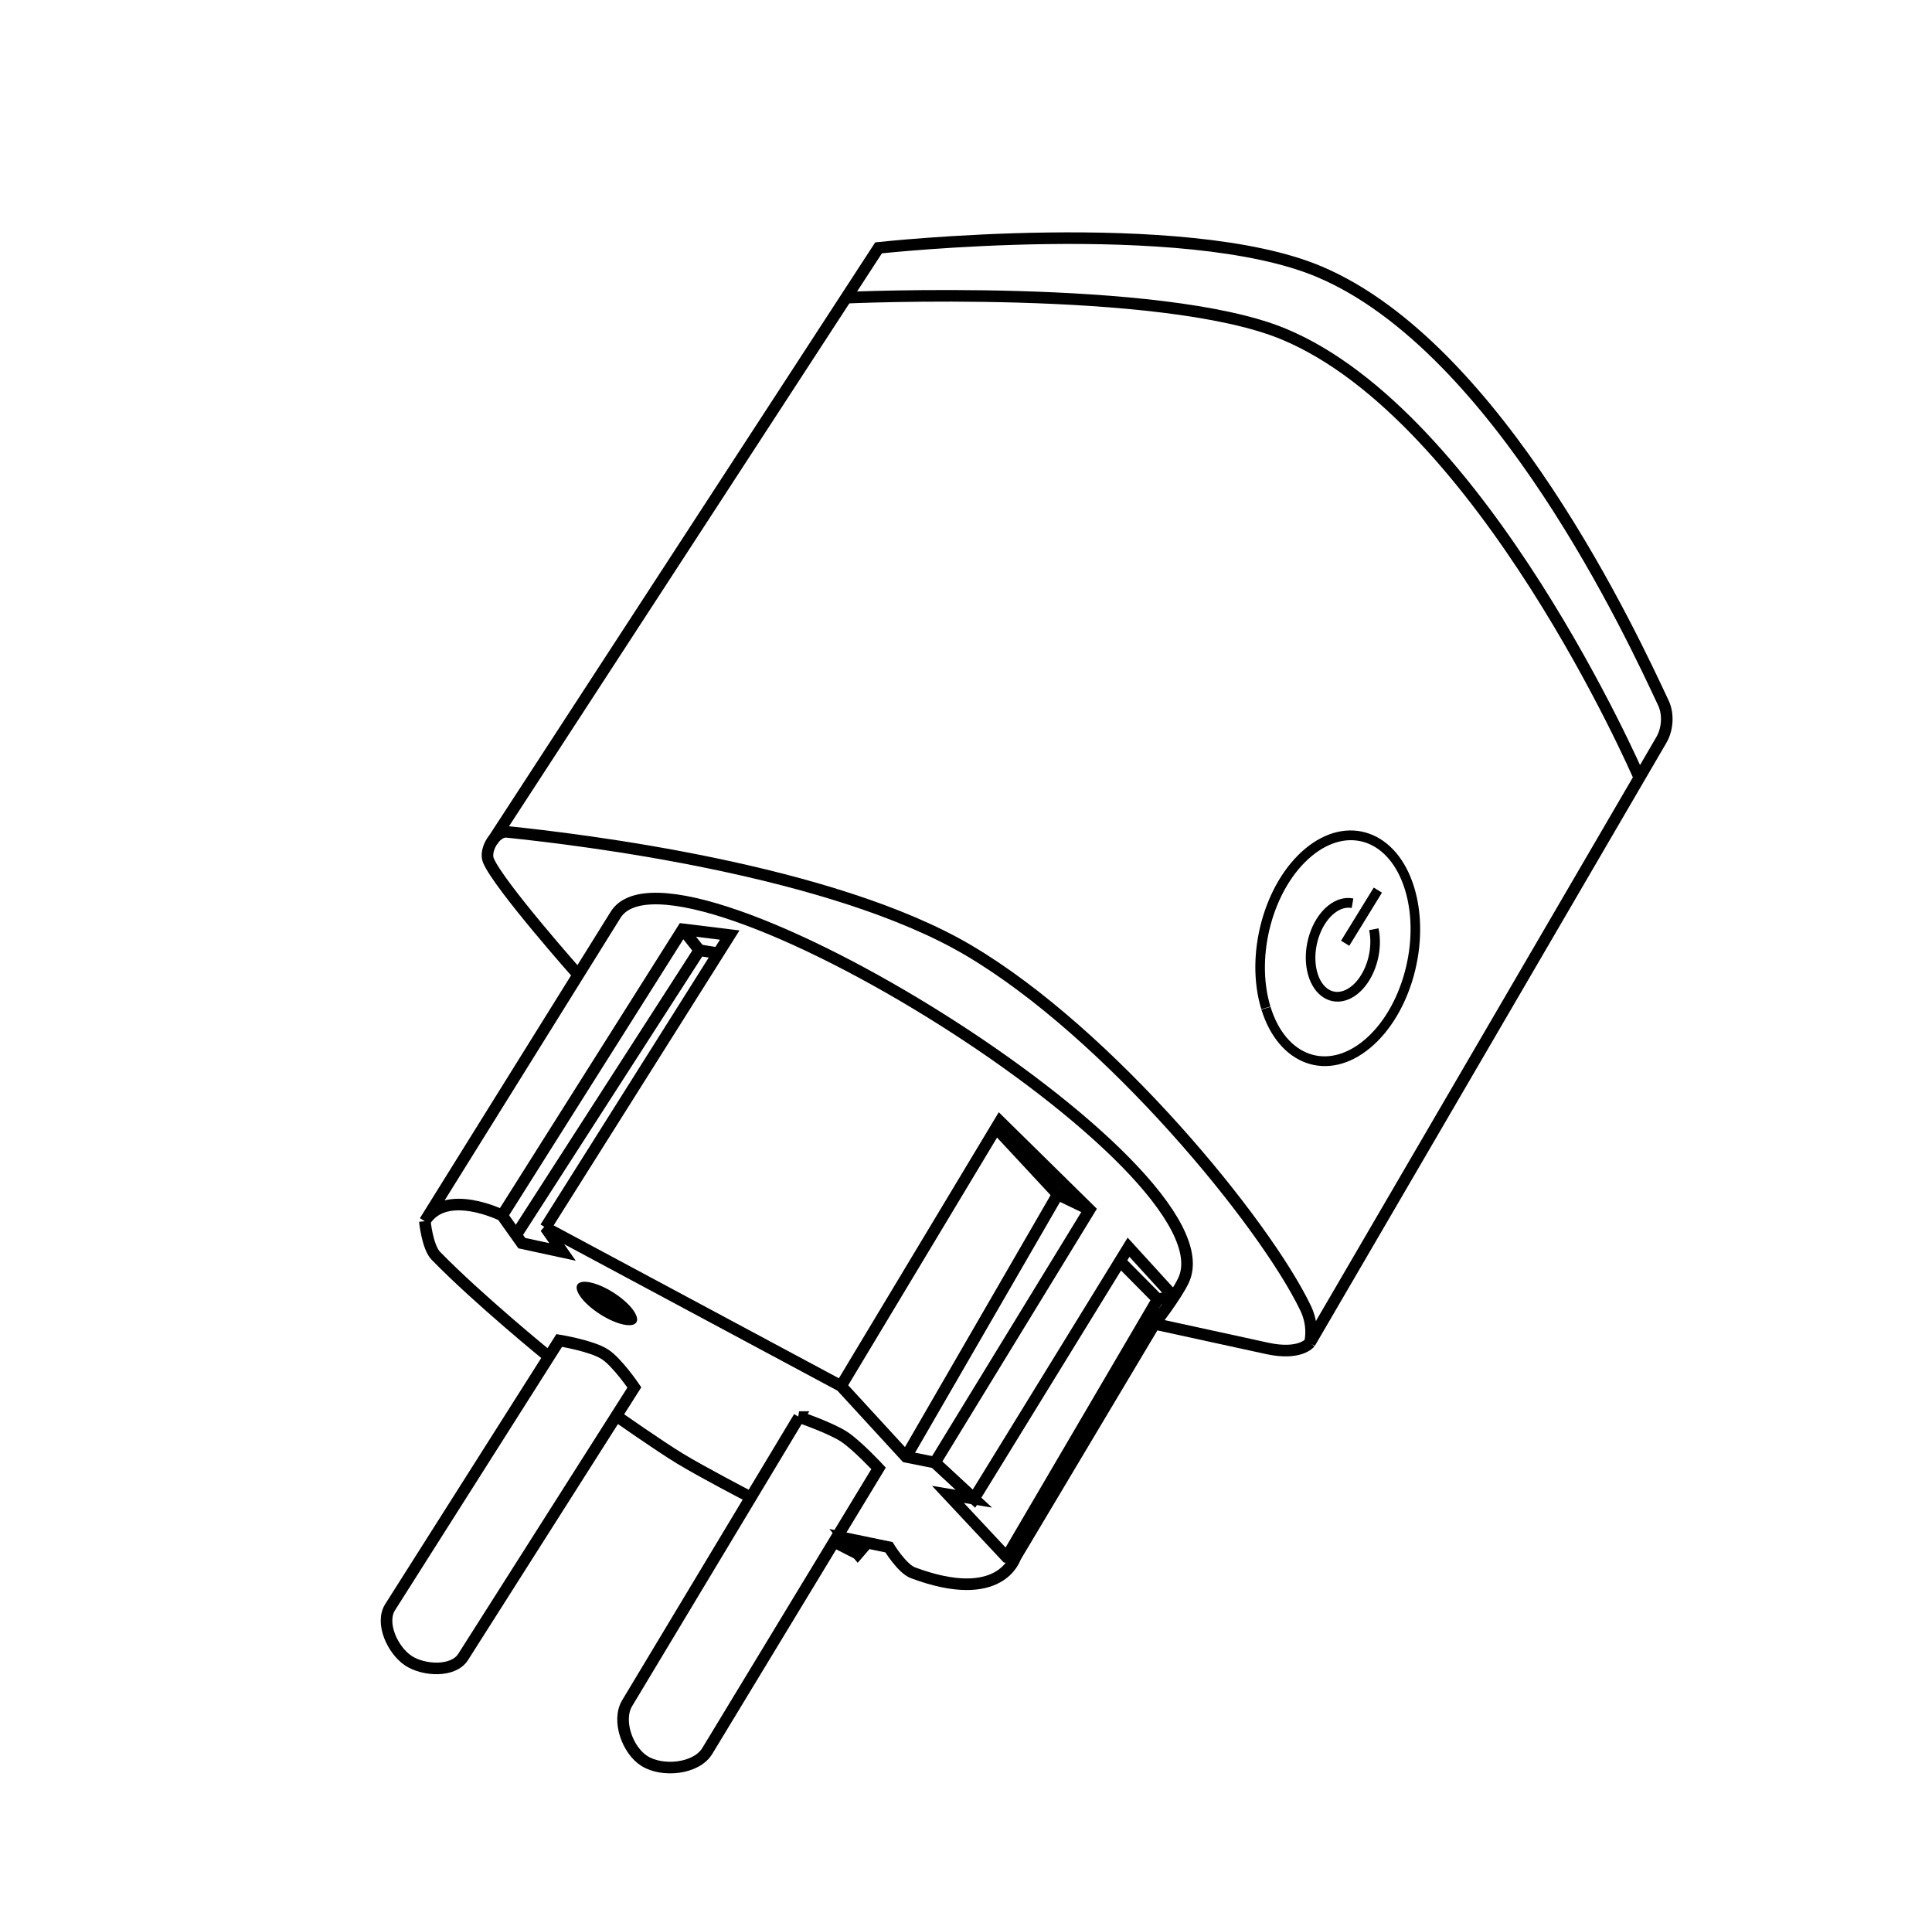
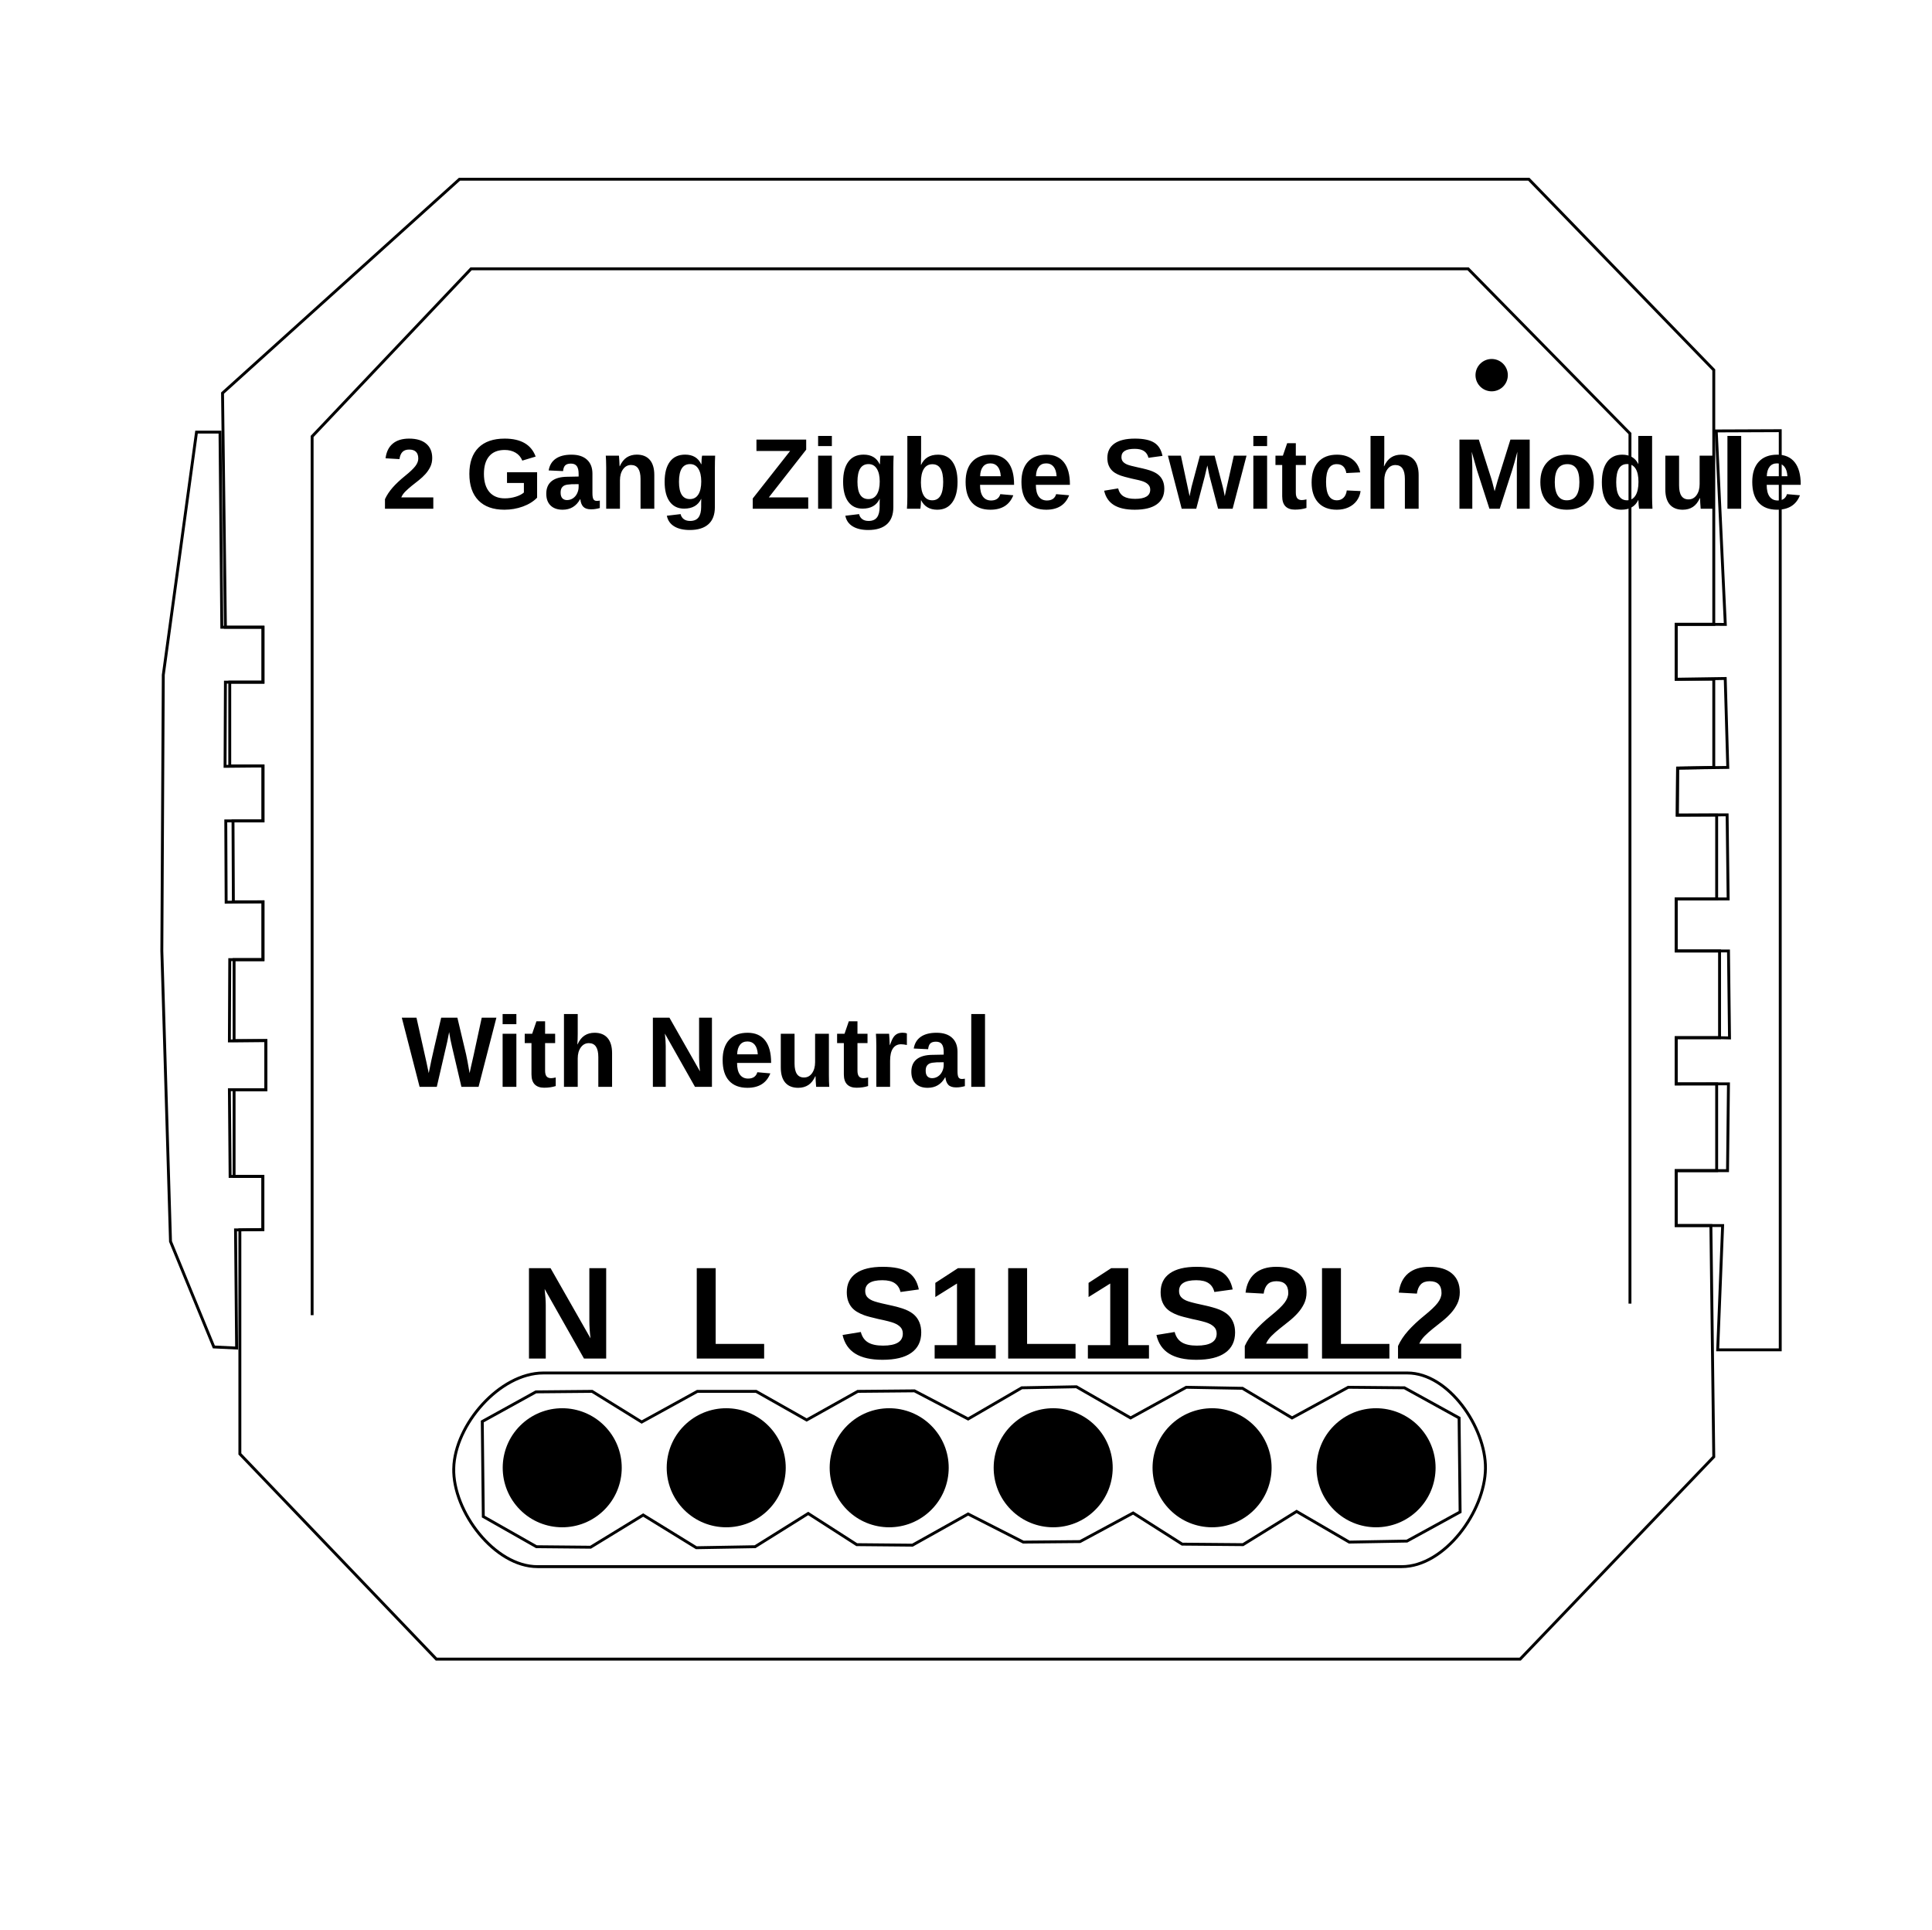
- <svg xmlns="http://www.w3.org/2000/svg" version="1.1" id="Layer_1" x="0px" y="0px" viewBox="0 0 667 666" style="enable-background:new 0 0 667 666;" xml:space="preserve">
+ <svg xmlns="http://www.w3.org/2000/svg" xml:space="preserve" style="enable-background:new 0 0 667 666;" viewBox="0 0 667 666" y="0px" x="0px" id="Layer_1" version="1.1">
  <defs id="defs317">
-     <marker orient="auto" refY="0" refX="0" id="Arrow1Send" style="overflow:visible">
-       <path id="path4714" d="M 0,0 5,-5 -12.5,0 5,5 Z" style="fill:#000000;fill-opacity:1;fill-rule:evenodd;stroke:#000000;stroke-width:1pt;stroke-opacity:1" transform="matrix(-0.2,0,0,-0.2,-1.2,0)" />
+     <marker style="overflow:visible" id="Arrow1Send" refX="0" refY="0" orient="auto">
+       <path transform="matrix(-0.2,0,0,-0.2,-1.2,0)" style="fill:#000000;fill-opacity:1;fill-rule:evenodd;stroke:#000000;stroke-width:1pt;stroke-opacity:1" d="M 0,0 5,-5 -12.5,0 5,5 Z" id="path4714" />
    </marker>
    <clipPath id="clipPath69-0">
-       <path id="path71-2" d="m 409.441,126.252 v -43.63 h 147.796 v 43.63" />
+       <path d="m 409.441,126.252 v -43.63 h 147.796 v 43.63" id="path71-2" />
    </clipPath>
    <clipPath id="clipPath101-1">
-       <path id="path103-6" d="m 409.441,126.252 v -43.63 h 147.796 v 43.63" />
+       <path d="m 409.441,126.252 v -43.63 h 147.796 v 43.63" id="path103-6" />
    </clipPath>
    <clipPath id="clipPath69">
-       <path id="path71" d="m 409.441,126.252 v -43.63 h 147.796 v 43.63" />
+       <path d="m 409.441,126.252 v -43.63 h 147.796 v 43.63" id="path71" />
    </clipPath>
    <clipPath id="clipPath101">
-       <path id="path103" d="m 409.441,126.252 v -43.63 h 147.796 v 43.63" />
+       <path d="m 409.441,126.252 v -43.63 h 147.796 v 43.63" id="path103" />
    </clipPath>
  </defs>
-   <style type="text/css" id="style2">
+   <style id="style2" type="text/css">
	.st0{fill:none;stroke:#000000;stroke-width:2;stroke-linecap:round;stroke-linejoin:round;stroke-miterlimit:10;}
</style>
-   <path id="path865" d="m 199.659,336.528 c 0,0 -27.506,-31.01 -31.042,-39.508 -1.504,-3.614 2.456,-10.279 6.35,-9.877 25.633,2.646 112.191,13.03 159.445,40.919 48.695,28.74 102.181,94.02 116.323,123.464 3.093,6.439 1.497,11.994 1.497,11.994 L 573.578,255.394 c 2.135,-3.663 2.504,-8.86 0.706,-12.699 C 563.793,220.299 517.563,120.045 455.468,93.788 408.686,74.005 303.313,85.556 303.313,85.556 L 170.028,290.299" style="fill:none;stroke:#000000;stroke-width:4;stroke-linecap:butt;stroke-linejoin:miter;stroke-opacity:1;stroke-miterlimit:4;stroke-dasharray:none" />
-   <path id="path867" d="m 452.231,463.519 c 0,0 -3.414,4.391 -14.722,1.926 l -38.912,-8.481 -48.153,80.726 -2.965,-0.261 -20.219,-21.598 8.98,1.497 -13.469,-12.472 -9.977,-1.995 -22.449,-24.445 -102.037,-54.687 5.897,8.417 -14.054,-3.036 -6.792,-9.56 c 0,0 -19.429,-9.665 -26.69,1.995 l 65.851,-105.76 c 20.445,-32.835 214.552,87.163 196.056,126.214 -2.626,5.544 -9.977,14.966 -9.977,14.966" style="fill:none;stroke:#000000;stroke-width:4;stroke-linecap:butt;stroke-linejoin:miter;stroke-opacity:1;stroke-miterlimit:4;stroke-dasharray:none" />
-   <path id="path869" d="m 290.342,478.416 54.876,-91.293 30.93,30.431 -53.379,87.302 13.469,12.472 53.379,-86.803 15.465,16.962" style="fill:none;stroke:#000000;stroke-width:4;stroke-linecap:butt;stroke-linejoin:miter;stroke-opacity:1;stroke-miterlimit:4;stroke-dasharray:none" />
-   <path id="path871" d="M 376.148,417.554 365.173,412.273 312.791,502.861" style="fill:none;stroke:#000000;stroke-width:4;stroke-linecap:butt;stroke-linejoin:miter;stroke-opacity:1;stroke-miterlimit:4;stroke-dasharray:none" />
-   <path id="path873" d="m 405.082,447.486 -5.397,1.003 -52.064,88.849" style="fill:none;stroke:#000000;stroke-width:4;stroke-linecap:butt;stroke-linejoin:miter;stroke-opacity:1;stroke-miterlimit:4;stroke-dasharray:none" />
-   <path id="path875" d="M 365.173,412.273 344.112,389.617" style="fill:none;stroke:#000000;stroke-width:4;stroke-linecap:butt;stroke-linejoin:miter;stroke-opacity:1;stroke-miterlimit:4;stroke-dasharray:none" />
-   <path id="path877" d="m 399.685,448.489 -12.538,-12.661" style="fill:none;stroke:#000000;stroke-width:4;stroke-linecap:butt;stroke-linejoin:miter;stroke-opacity:1;stroke-miterlimit:4;stroke-dasharray:none" />
-   <path id="path879" d="m 350.444,537.691 c 0,0 -4.99,16.511 -35.258,5.198 -3.779,-1.413 -8.29,-8.819 -8.29,-8.819 l -15.345,-3.175 4.586,5.468 3.175,-3.704" style="fill:none;stroke:#000000;stroke-width:4;stroke-linecap:butt;stroke-linejoin:miter;stroke-opacity:1;stroke-miterlimit:4;stroke-dasharray:none" />
-   <path id="path881" d="m 296.137,536.363 -8.642,-4.409" style="fill:none;stroke:#000000;stroke-width:4;stroke-linecap:butt;stroke-linejoin:miter;stroke-opacity:1;stroke-miterlimit:4;stroke-dasharray:none" />
-   <path id="path883" d="m 146.668,421.545 c 0,0 0.888,8.934 3.797,11.922 14.684,15.076 38.856,34.723 38.856,34.723" style="fill:none;stroke:#000000;stroke-width:4;stroke-linecap:butt;stroke-linejoin:miter;stroke-opacity:1;stroke-miterlimit:4;stroke-dasharray:none" />
-   <path id="path885" d="m 193.063,462.702 -58.368,92.041 c -3.478,5.485 0.838,14.847 6.236,18.458 5.263,3.521 15.561,4.098 18.957,-1.247 l 59.116,-93.039 c 0,0 -5.908,-8.719 -10.227,-11.474 -4.612,-2.943 -15.714,-4.739 -15.714,-4.739 z" style="fill:none;stroke:#000000;stroke-width:4;stroke-linecap:butt;stroke-linejoin:miter;stroke-opacity:1;stroke-miterlimit:4;stroke-dasharray:none" />
-   <path id="path887" d="m 275.875,489.142 -59.366,98.776 c -3.577,5.952 0.102,16.267 5.986,19.955 6.208,3.891 17.903,2.773 21.701,-3.492 l 59.116,-97.529 c 0,0 -7.433,-8.025 -11.973,-10.975 -4.714,-3.064 -15.465,-6.735 -15.465,-6.735 z" style="fill:none;stroke:#000000;stroke-width:4;stroke-linecap:butt;stroke-linejoin:miter;stroke-opacity:1;stroke-miterlimit:4;stroke-dasharray:none" />
-   <path id="path889" d="m 213.017,488.892 c 0,0 14.324,10.079 21.803,14.623 7.745,4.706 23.844,13.064 23.844,13.064" style="fill:none;stroke:#000000;stroke-width:4;stroke-linecap:butt;stroke-linejoin:miter;stroke-opacity:1;stroke-miterlimit:4;stroke-dasharray:none" />
-   <path transform="matrix(0.8154441,0.5788358,-0.7923978,0.6100047,0,0)" d="m 497.684,260.005 a 11.992,4.625 0 0 1 0.853,-6.532 11.992,4.625 0 0 1 16.937,0.328 11.992,4.625 0 0 1 -0.847,6.532 11.992,4.625 0 0 1 -16.937,-0.326 l 8.891,-3.104 z" id="path891" style="fill:#000000;fill-opacity:1;fill-rule:evenodd;stroke-width:0.773" />
-   <path id="path893" d="m 291.839,102.767 c 0,0 108.905,-4.969 151.158,12.472 68.865,28.426 122.722,152.654 122.722,152.654" style="fill:none;stroke:#000000;stroke-width:4;stroke-linecap:butt;stroke-linejoin:miter;stroke-opacity:1;stroke-miterlimit:4;stroke-dasharray:none" />
-   <path transform="matrix(0.9639353,0.2661368,-0.2321884,0.9726708,0,0)" d="m 506.165,219.169 a 26.121,39.435 0 0 1 1.844,-55.675 26.121,39.435 0 0 1 36.879,2.734 26.121,39.435 0 0 1 -1.778,55.68 26.121,39.435 0 0 1 -36.882,-2.634" id="path895" style="fill:none;fill-opacity:1;fill-rule:evenodd;stroke:#000000;stroke-width:3.334;stroke-opacity:1;stroke-miterlimit:4;stroke-dasharray:none" />
-   <path style="fill:none;fill-opacity:1;fill-rule:evenodd;stroke:#000000;stroke-width:3.334;stroke-opacity:1;stroke-miterlimit:4;stroke-dasharray:none" id="path897" d="m 536.141,183.069 a 10.862,16.399 0 0 1 -0.4,20.166 10.862,16.399 0 0 1 -13.053,4.32 10.862,16.399 0 0 1 -5.951,-18.064 10.862,16.399 0 0 1 10.158,-13.108" transform="matrix(0.9639353,0.2661368,-0.2321884,0.9726708,0,0)" />
-   <path id="path899" d="m 475.689,307.249 -11.288,18.343" style="fill:none;stroke:#000000;stroke-width:3.333;stroke-linecap:butt;stroke-linejoin:miter;stroke-opacity:1;stroke-miterlimit:4;stroke-dasharray:none" />
-   <path id="path901" d="m 173.357,419.55 62.359,-98.776 16.213,1.995 -63.624,100.961" style="fill:none;stroke:#000000;stroke-width:4;stroke-linecap:butt;stroke-linejoin:miter;stroke-opacity:1;stroke-miterlimit:4;stroke-dasharray:none" />
-   <path id="path903" d="m 247.689,329.005 -6.236,-0.998 -63.107,98.028" style="fill:none;stroke:#000000;stroke-width:4;stroke-linecap:butt;stroke-linejoin:miter;stroke-opacity:1;stroke-miterlimit:4;stroke-dasharray:none" />
-   <path id="path905" d="m 235.716,320.773 5.737,7.234" style="fill:none;stroke:#000000;stroke-width:4;stroke-linecap:butt;stroke-linejoin:miter;stroke-opacity:1;stroke-miterlimit:4;stroke-dasharray:none" />
+   <path style="fill:none;stroke:#000000;stroke-width:1px;stroke-linecap:butt;stroke-linejoin:miter;stroke-opacity:1" d="m 591.66,502.861 -66.849,69.842 H 150.659 L 82.812,501.863 v -77.325 l 7.946,-0.116 V 406.08 H 80.817 V 376.148 H 91.792 V 359.186 H 80.817 v -27.937 h 9.977 V 311.295 H 80.567 L 80.443,283.358 H 90.794 V 264.401 H 79.32 V 235.467 H 90.794 V 216.51 H 77.824 L 76.826,135.693 158.641,61.86 h 369.164 l 63.855,65.851 v 87.801 h -12.971 v 18.957 h 12.971 v 30.431 l -12.482,0.234 -0.118,16.228 h 13.598 v 28.934 h -13.968 v 17.959 h 14.966 v 29.932 h -14.966 v 15.964 h 13.968 v 29.932 h -13.968 v 18.957 h 11.973 z" id="path865" />
+   <path style="fill:none;stroke:#000000;stroke-width:1px;stroke-linecap:butt;stroke-linejoin:miter;stroke-opacity:1" d="m 156.645,506.852 c 0.361,-15.054 15.872,-32.925 30.93,-32.925 298.324,0 0,0 298.324,0 14.181,0 27.084,18.746 26.939,32.925 -0.152,14.861 -14.072,33.923 -28.934,33.923 -298.324,0 0,0 -298.324,0 -14.862,0 -29.291,-19.065 -28.934,-33.923 z" id="path867" />
+   <path style="fill:none;stroke:#000000;stroke-width:1px;stroke-linecap:butt;stroke-linejoin:miter;stroke-opacity:1" d="M 562.725,449.981 V 149.661 L 506.852,92.79 H 162.632 l -54.876,57.869 v 303.313" id="path869" />
+   <path style="fill:none;stroke:#000000;stroke-width:1px;stroke-linecap:butt;stroke-linejoin:miter;stroke-opacity:1" d="m 592.514,148.751 22.094,-0.088 v 317.281 h -21.598 l 1.708,-42.903 h -16.03 v -18.957 h 13.968 v 0 h 3.754 l 0.322,-29.96 -18.045,0.028 v -15.964 h 14.966 l 3.439,0.088 -0.353,-30.02 h -18.053 v -17.959 h 17.937 l -0.353,-29.023 -17.214,0.088 0.118,-16.228 17.322,-0.234 -0.882,-30.696 -16.929,0.265 v -18.957 h 12.971 l 3.988,0.03 z" id="path871" />
+   <path style="fill:none;stroke:#000000;stroke-width:1px;stroke-linecap:butt;stroke-linejoin:miter;stroke-opacity:1" d="m 81.69,465.321 -7.857,-0.374 -14.966,-36.417 -2.993,-100.273 0.499,-95.284 11.474,-83.81 h 8.107 l 0.624,67.347 h 14.218 v 18.957 H 77.824 l -0.125,29.059 13.095,-0.125 v 18.957 H 77.948 l 0.125,28.061 12.721,-0.125 v 19.955 H 79.32 l -0.125,28.061 12.596,-0.125 v 16.962 H 79.196 l 0.249,29.932 h 11.313 v 18.342 l -9.443,0.116 z" id="path873" />
+   <path style="fill:none;stroke:#000000;stroke-width:1px;stroke-linecap:butt;stroke-linejoin:miter;stroke-opacity:1" d="m 166.5,490.681 0.353,32.806 18.343,10.406 18.696,0.176 18.167,-11.112 18.343,11.288 20.283,-0.353 18.343,-11.465 16.756,10.759 19.225,0.176 19.225,-10.759 19.049,9.701 19.578,-0.176 18.343,-9.877 16.932,10.759 20.989,0.176 18.52,-11.465 18.167,10.583 19.931,-0.353 18.343,-10.053 -0.353,-32.453 -18.872,-10.406 -19.401,-0.176 -19.401,10.583 -17.109,-10.23 -19.401,-0.353 -19.225,10.583 -18.696,-10.759 -18.872,0.353 -18.52,10.759 -18.52,-9.701 -19.578,0.176 -17.638,9.877 -17.461,-9.877 h -20.283 l -19.225,10.583 -17.109,-10.583 -19.401,0.176 z" id="path875" />
+   <path style="fill:#000000;fill-rule:evenodd;stroke-width:1.294;fill-opacity:1" id="path877" d="m 207.866,521.901 a 20.548,20.548 0 0 1 -29.013,-1.485 20.548,20.548 0 0 1 1.469,-29.014 20.548,20.548 0 0 1 29.015,1.452 20.548,20.548 0 0 1 -1.436,29.015" />
+   <path d="m 264.483,521.901 a 20.548,20.548 0 0 1 -29.013,-1.485 20.548,20.548 0 0 1 1.469,-29.014 20.548,20.548 0 0 1 29.015,1.452 20.548,20.548 0 0 1 -1.436,29.015" id="path879" style="fill:#000000;fill-opacity:1;fill-rule:evenodd;stroke-width:1.294" />
+   <path d="m 320.748,521.901 a 20.548,20.548 0 0 1 -29.013,-1.485 20.548,20.548 0 0 1 1.469,-29.014 20.548,20.548 0 0 1 29.015,1.452 20.548,20.548 0 0 1 -1.436,29.015" id="path881" style="fill:#000000;fill-opacity:1;fill-rule:evenodd;stroke-width:1.294" />
+   <path style="fill:#000000;fill-opacity:1;fill-rule:evenodd;stroke-width:1.294" id="path883" d="m 377.365,521.901 a 20.548,20.548 0 0 1 -29.013,-1.485 20.548,20.548 0 0 1 1.469,-29.014 20.548,20.548 0 0 1 29.015,1.452 20.548,20.548 0 0 1 -1.436,29.015" />
+   <path style="fill:#000000;fill-opacity:1;fill-rule:evenodd;stroke-width:1.294" id="path885" d="m 432.218,521.901 a 20.548,20.548 0 0 1 -29.013,-1.485 20.548,20.548 0 0 1 1.469,-29.014 20.548,20.548 0 0 1 29.015,1.452 20.548,20.548 0 0 1 -1.436,29.015" />
+   <path d="m 488.835,521.901 a 20.548,20.548 0 0 1 -29.013,-1.485 20.548,20.548 0 0 1 1.469,-29.014 20.548,20.548 0 0 1 29.015,1.452 20.548,20.548 0 0 1 -1.436,29.015" id="path887" style="fill:#000000;fill-opacity:1;fill-rule:evenodd;stroke-width:1.294" />
+   <path style="fill:#000000;fill-opacity:1;fill-rule:evenodd;stroke-width:0.352" id="path891" d="m 518.72,133.642 a 5.582,5.582 0 0 1 -7.881,-0.404 5.582,5.582 0 0 1 0.399,-7.882 5.582,5.582 0 0 1 7.882,0.395 5.582,5.582 0 0 1 -0.39,7.882" />
+   <text xml:space="preserve" style="font-style:normal;font-variant:normal;font-weight:bold;font-stretch:condensed;font-size:34.667px;line-height:1.25;font-family:Arial;-inkscape-font-specification:'Arial, Bold Condensed';font-variant-ligatures:normal;font-variant-caps:normal;font-variant-numeric:normal;font-variant-east-asian:normal;letter-spacing:0px;word-spacing:0px;fill:#000000;fill-opacity:1;stroke:none" x="131.702" y="175.602" id="text895">
+     <tspan id="tspan893" x="131.702" y="175.602">2 Gang Zigbee Switch Module</tspan>
+   </text>
+   <text xml:space="preserve" style="font-style:normal;font-variant:normal;font-weight:bold;font-stretch:condensed;font-size:34.667px;line-height:1.25;font-family:Arial;-inkscape-font-specification:'Arial, Bold Condensed';font-variant-ligatures:normal;font-variant-caps:normal;font-variant-numeric:normal;font-variant-east-asian:normal;letter-spacing:0px;word-spacing:0px;fill:#000000;fill-opacity:1;stroke:none" x="138.686" y="375.15" id="text899">
+     <tspan id="tspan897" x="138.686" y="375.15">With Neutral</tspan>
+   </text>
+   <text xml:space="preserve" style="font-style:normal;font-variant:normal;font-weight:bold;font-stretch:normal;font-size:45.333px;line-height:1.25;font-family:Arial;-inkscape-font-specification:'Arial, Bold';font-variant-ligatures:normal;font-variant-caps:normal;font-variant-numeric:normal;font-variant-east-asian:normal;letter-spacing:0px;word-spacing:0px;fill:#000000;fill-opacity:1;stroke:none" x="179.589" y="468.938" id="text903">
+     <tspan id="tspan901" x="179.589" y="468.938">N  L  S1L1S2L2</tspan>
+   </text>
</svg>
